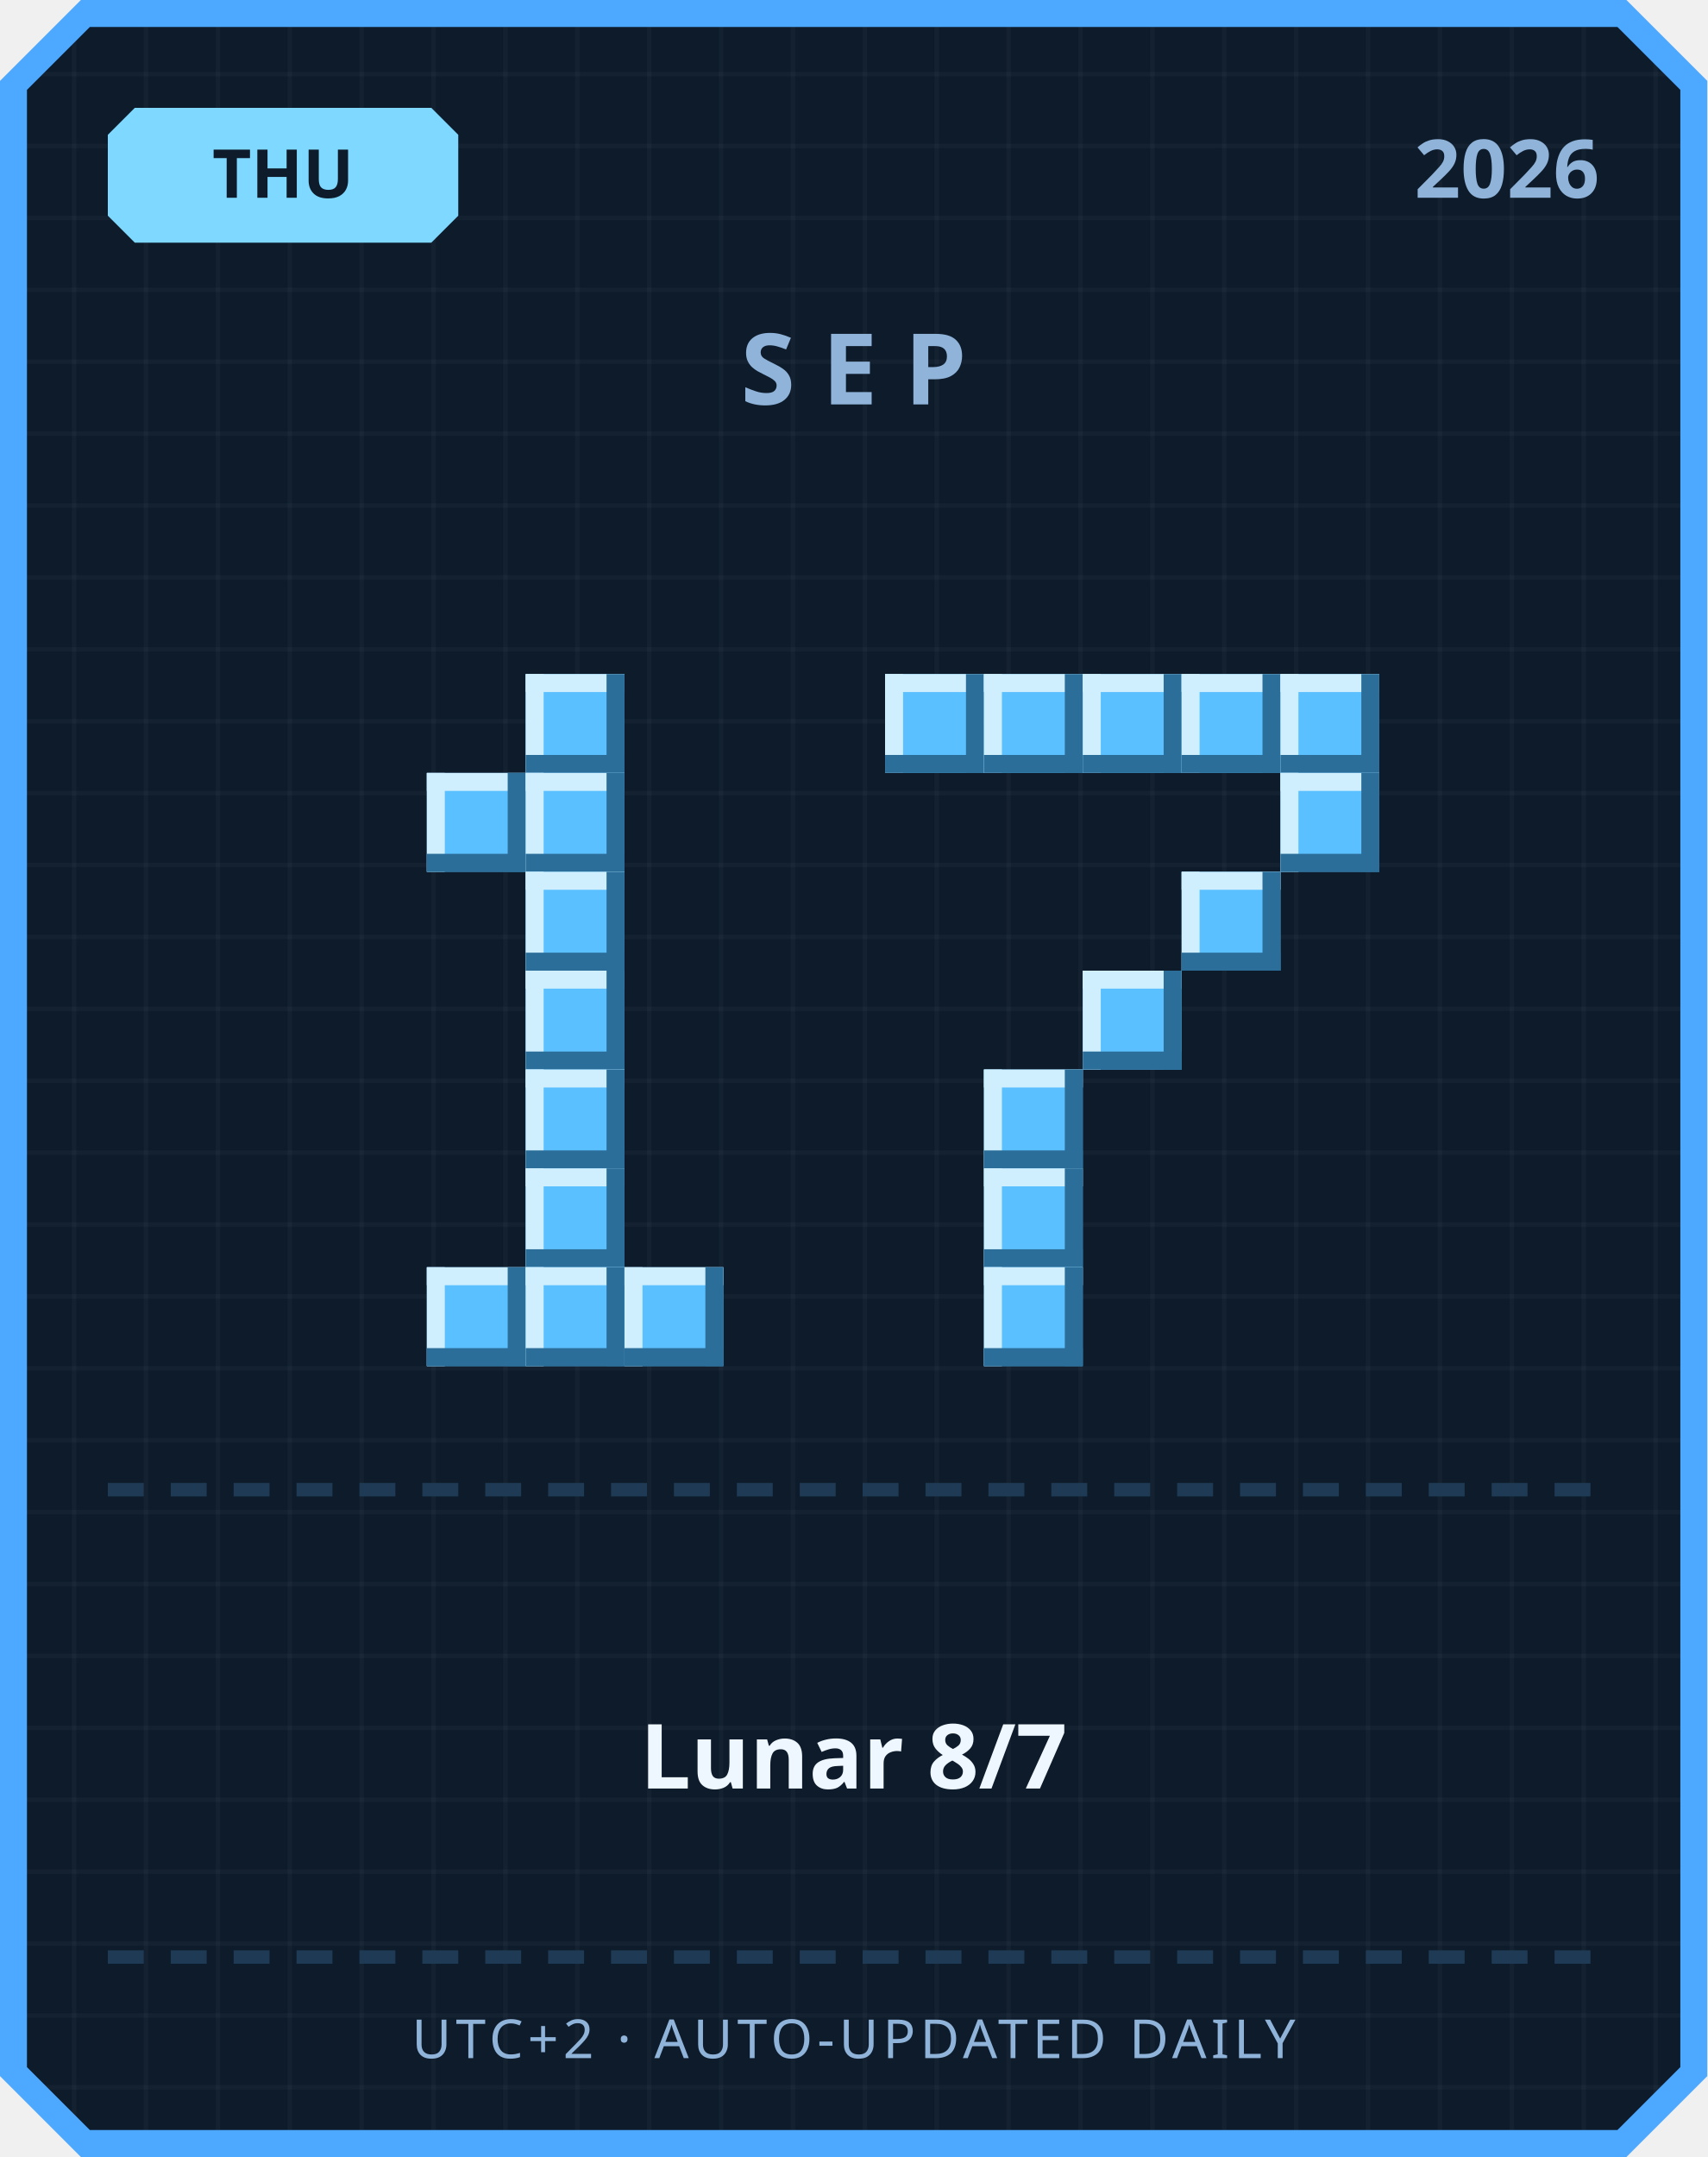
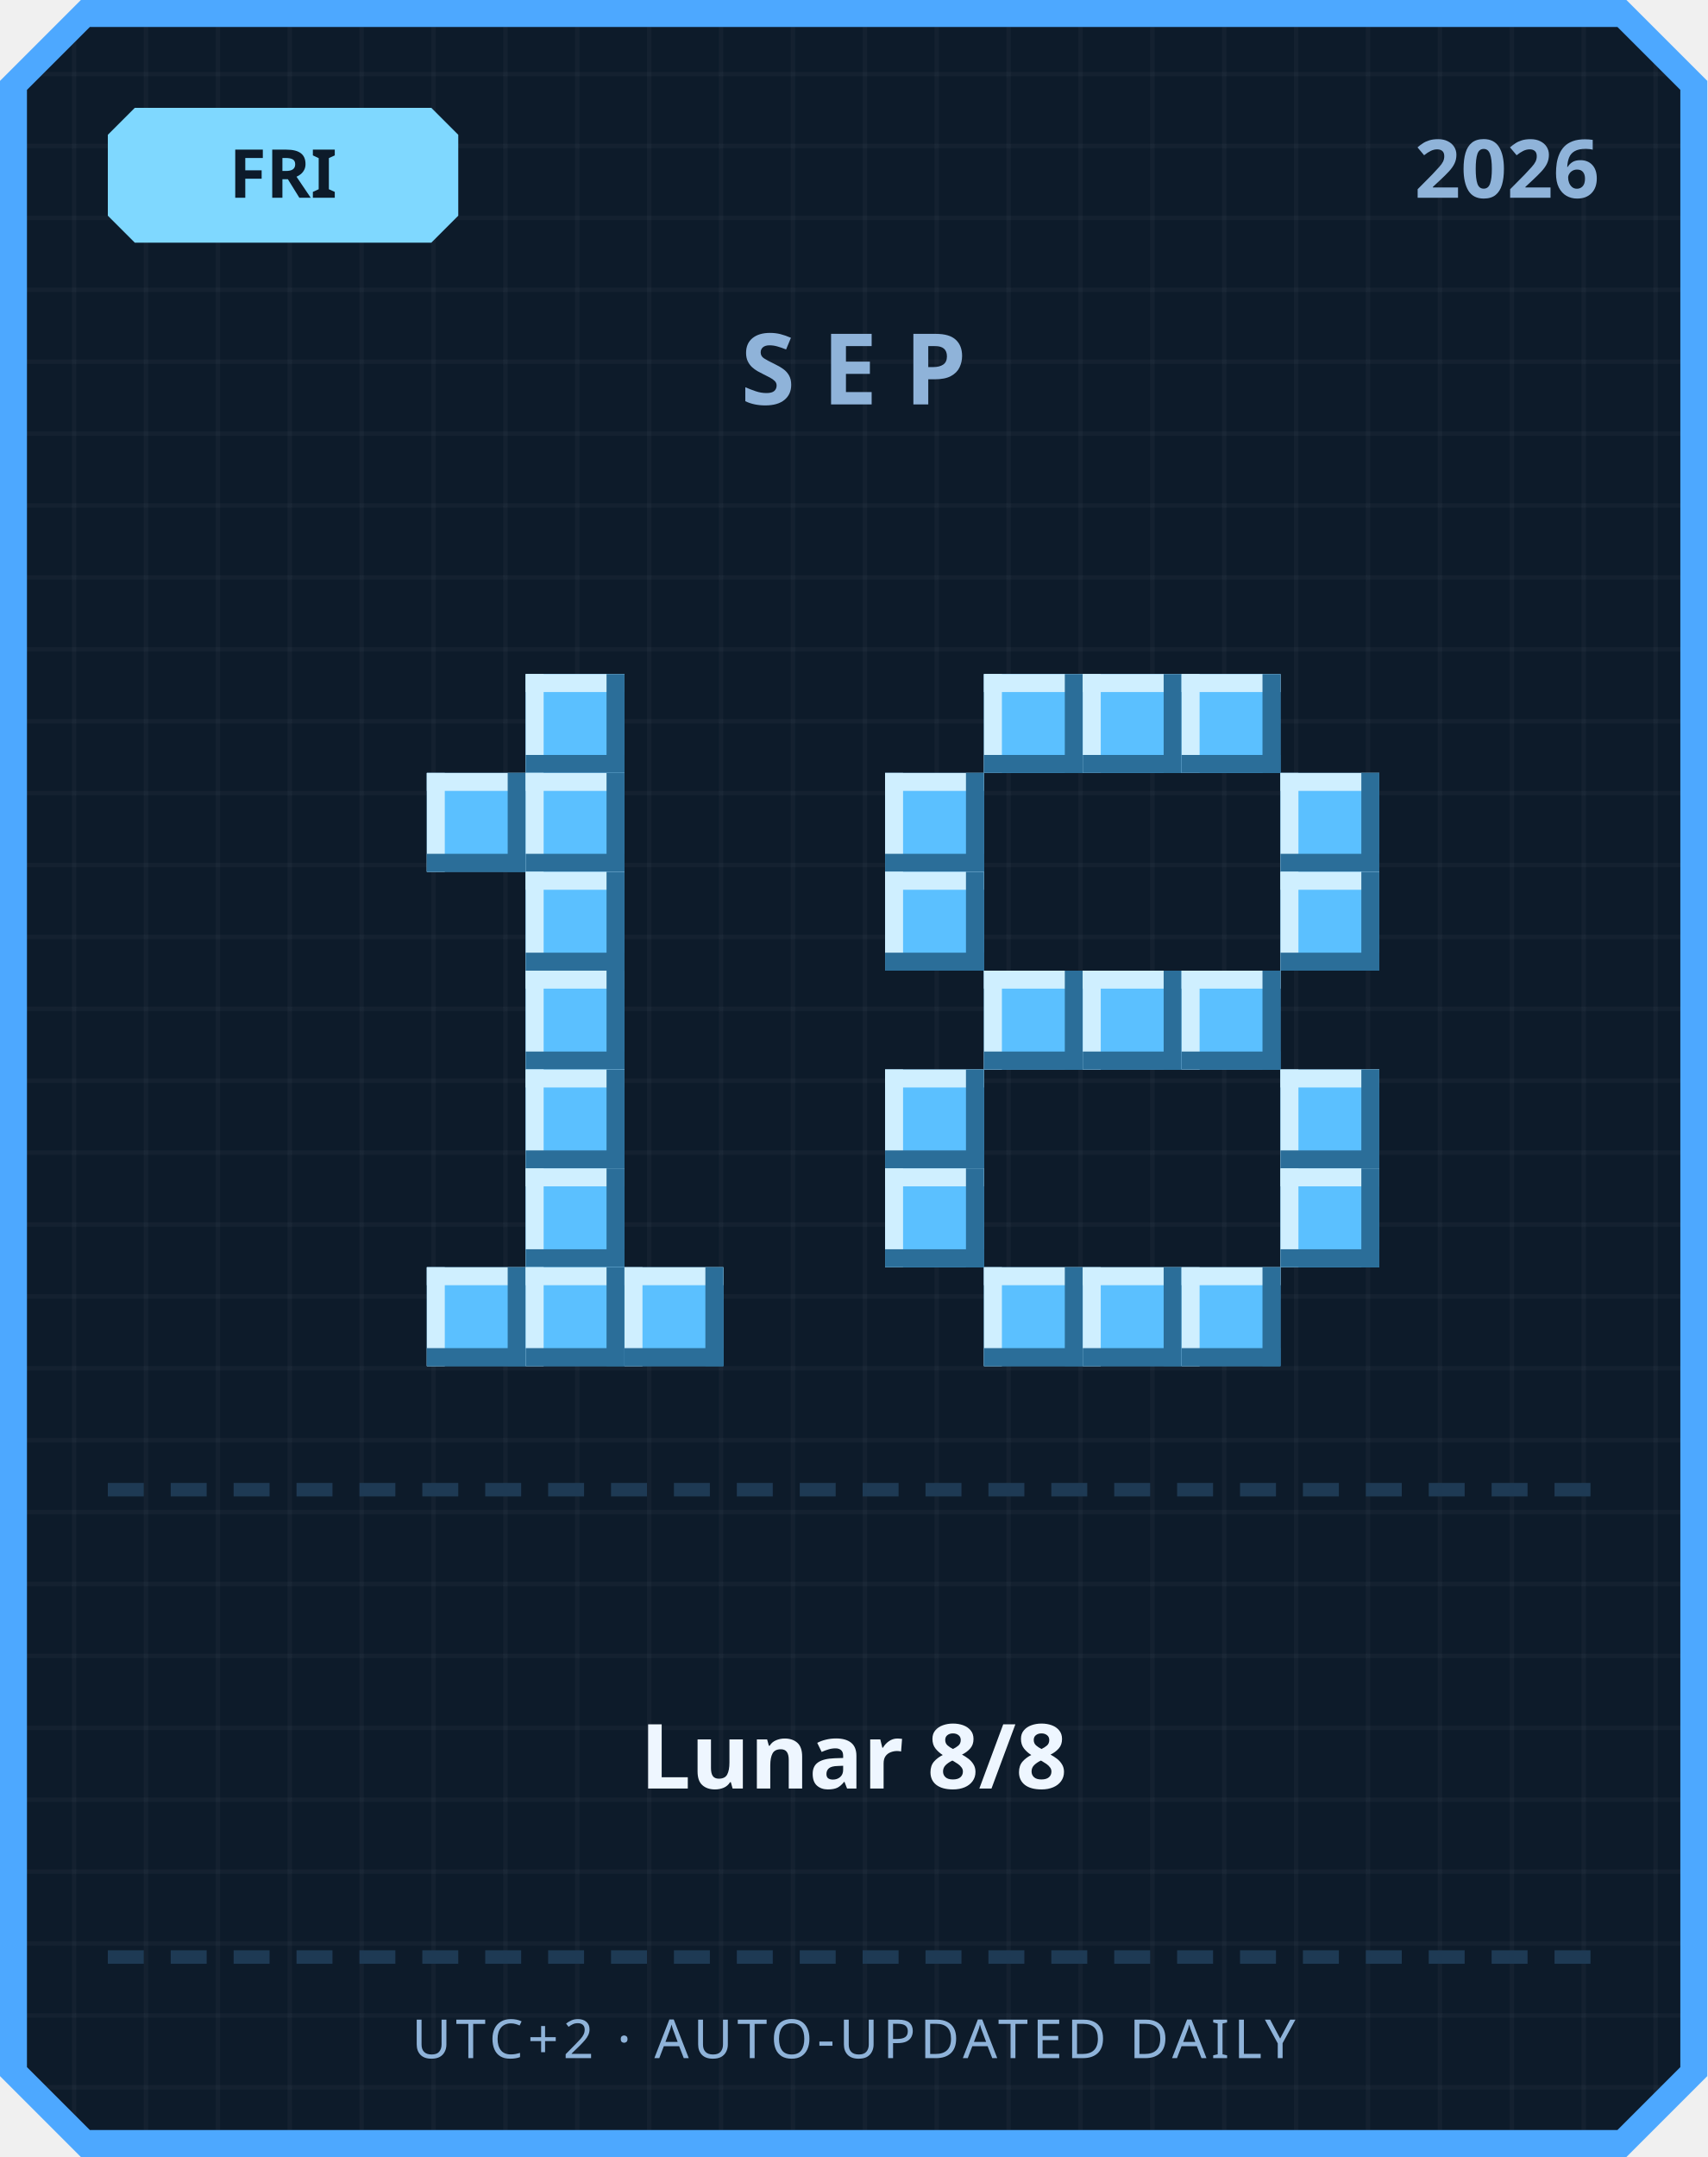
<svg xmlns="http://www.w3.org/2000/svg" width="380" height="480" viewBox="0 0 380 480">
  <defs>
    <pattern id="grid" width="16" height="16" patternUnits="userSpaceOnUse">
      <rect width="16" height="16" fill="#0d1b2a" />
      <rect width="1" height="16" fill="#ffffff" opacity="0.03" />
      <rect width="16" height="1" fill="#ffffff" opacity="0.03" />
    </pattern>
  </defs>
  <path d="M 18,0 L 362,0 L 380,18 L 380,462 L 362,480 L 18,480 L 0,462 L 0,18 Z" fill="#4da8ff" />
  <path d="M 20,6 L 360,6 L 374,20 L 374,460 L 360,474 L 20,474 L 6,460 L 6,20 Z" fill="url(#grid)" />
  <path d="M 30,24 L 96,24 L 102,30 L 102,48 L 96,54 L 30,54 L 24,48 L 24,30 Z" fill="#7fd8ff" />
-   <text x="63" y="44" text-anchor="middle" font-family="'Segoe UI', sans-serif" font-size="15" font-weight="700" fill="#0d1b2a">THU</text>
+   <text x="63" y="44" text-anchor="middle" font-family="'Segoe UI', sans-serif" font-size="15" font-weight="700" fill="#0d1b2a">FRI</text>
  <text x="356" y="44" text-anchor="end" font-family="'Segoe UI', sans-serif" font-size="18" font-weight="700" fill="#8fb3d9">2026</text>
  <text x="190" y="90" text-anchor="middle" font-family="'Segoe UI', sans-serif" font-size="22" font-weight="700" letter-spacing="6" fill="#8fb3d9">SEP</text>
  <rect x="117" y="150" width="22" height="22" fill="#5bc0ff" />
  <rect x="117" y="150" width="22" height="4" fill="#cfefff" />
  <rect x="117" y="150" width="4" height="22" fill="#cfefff" />
  <rect x="117" y="168" width="22" height="4" fill="#2b6e99" />
  <rect x="135" y="150" width="4" height="22" fill="#2b6e99" />
  <rect x="95" y="172" width="22" height="22" fill="#5bc0ff" />
  <rect x="95" y="172" width="22" height="4" fill="#cfefff" />
  <rect x="95" y="172" width="4" height="22" fill="#cfefff" />
  <rect x="95" y="190" width="22" height="4" fill="#2b6e99" />
  <rect x="113" y="172" width="4" height="22" fill="#2b6e99" />
  <rect x="117" y="172" width="22" height="22" fill="#5bc0ff" />
  <rect x="117" y="172" width="22" height="4" fill="#cfefff" />
  <rect x="117" y="172" width="4" height="22" fill="#cfefff" />
  <rect x="117" y="190" width="22" height="4" fill="#2b6e99" />
  <rect x="135" y="172" width="4" height="22" fill="#2b6e99" />
  <rect x="117" y="194" width="22" height="22" fill="#5bc0ff" />
  <rect x="117" y="194" width="22" height="4" fill="#cfefff" />
  <rect x="117" y="194" width="4" height="22" fill="#cfefff" />
  <rect x="117" y="212" width="22" height="4" fill="#2b6e99" />
  <rect x="135" y="194" width="4" height="22" fill="#2b6e99" />
  <rect x="117" y="216" width="22" height="22" fill="#5bc0ff" />
  <rect x="117" y="216" width="22" height="4" fill="#cfefff" />
  <rect x="117" y="216" width="4" height="22" fill="#cfefff" />
  <rect x="117" y="234" width="22" height="4" fill="#2b6e99" />
  <rect x="135" y="216" width="4" height="22" fill="#2b6e99" />
  <rect x="117" y="238" width="22" height="22" fill="#5bc0ff" />
  <rect x="117" y="238" width="22" height="4" fill="#cfefff" />
  <rect x="117" y="238" width="4" height="22" fill="#cfefff" />
  <rect x="117" y="256" width="22" height="4" fill="#2b6e99" />
  <rect x="135" y="238" width="4" height="22" fill="#2b6e99" />
  <rect x="117" y="260" width="22" height="22" fill="#5bc0ff" />
  <rect x="117" y="260" width="22" height="4" fill="#cfefff" />
  <rect x="117" y="260" width="4" height="22" fill="#cfefff" />
  <rect x="117" y="278" width="22" height="4" fill="#2b6e99" />
  <rect x="135" y="260" width="4" height="22" fill="#2b6e99" />
  <rect x="95" y="282" width="22" height="22" fill="#5bc0ff" />
  <rect x="95" y="282" width="22" height="4" fill="#cfefff" />
  <rect x="95" y="282" width="4" height="22" fill="#cfefff" />
  <rect x="95" y="300" width="22" height="4" fill="#2b6e99" />
  <rect x="113" y="282" width="4" height="22" fill="#2b6e99" />
  <rect x="117" y="282" width="22" height="22" fill="#5bc0ff" />
  <rect x="117" y="282" width="22" height="4" fill="#cfefff" />
  <rect x="117" y="282" width="4" height="22" fill="#cfefff" />
  <rect x="117" y="300" width="22" height="4" fill="#2b6e99" />
  <rect x="135" y="282" width="4" height="22" fill="#2b6e99" />
  <rect x="139" y="282" width="22" height="22" fill="#5bc0ff" />
  <rect x="139" y="282" width="22" height="4" fill="#cfefff" />
  <rect x="139" y="282" width="4" height="22" fill="#cfefff" />
  <rect x="139" y="300" width="22" height="4" fill="#2b6e99" />
  <rect x="157" y="282" width="4" height="22" fill="#2b6e99" />
-   <rect x="197" y="150" width="22" height="22" fill="#5bc0ff" />
-   <rect x="197" y="150" width="22" height="4" fill="#cfefff" />
-   <rect x="197" y="150" width="4" height="22" fill="#cfefff" />
-   <rect x="197" y="168" width="22" height="4" fill="#2b6e99" />
-   <rect x="215" y="150" width="4" height="22" fill="#2b6e99" />
  <rect x="219" y="150" width="22" height="22" fill="#5bc0ff" />
  <rect x="219" y="150" width="22" height="4" fill="#cfefff" />
  <rect x="219" y="150" width="4" height="22" fill="#cfefff" />
  <rect x="219" y="168" width="22" height="4" fill="#2b6e99" />
  <rect x="237" y="150" width="4" height="22" fill="#2b6e99" />
  <rect x="241" y="150" width="22" height="22" fill="#5bc0ff" />
  <rect x="241" y="150" width="22" height="4" fill="#cfefff" />
  <rect x="241" y="150" width="4" height="22" fill="#cfefff" />
  <rect x="241" y="168" width="22" height="4" fill="#2b6e99" />
  <rect x="259" y="150" width="4" height="22" fill="#2b6e99" />
  <rect x="263" y="150" width="22" height="22" fill="#5bc0ff" />
  <rect x="263" y="150" width="22" height="4" fill="#cfefff" />
  <rect x="263" y="150" width="4" height="22" fill="#cfefff" />
  <rect x="263" y="168" width="22" height="4" fill="#2b6e99" />
  <rect x="281" y="150" width="4" height="22" fill="#2b6e99" />
-   <rect x="285" y="150" width="22" height="22" fill="#5bc0ff" />
-   <rect x="285" y="150" width="22" height="4" fill="#cfefff" />
-   <rect x="285" y="150" width="4" height="22" fill="#cfefff" />
-   <rect x="285" y="168" width="22" height="4" fill="#2b6e99" />
-   <rect x="303" y="150" width="4" height="22" fill="#2b6e99" />
+   <rect x="197" y="172" width="22" height="22" fill="#5bc0ff" />
+   <rect x="197" y="172" width="22" height="4" fill="#cfefff" />
+   <rect x="197" y="172" width="4" height="22" fill="#cfefff" />
+   <rect x="197" y="190" width="22" height="4" fill="#2b6e99" />
+   <rect x="215" y="172" width="4" height="22" fill="#2b6e99" />
  <rect x="285" y="172" width="22" height="22" fill="#5bc0ff" />
  <rect x="285" y="172" width="22" height="4" fill="#cfefff" />
  <rect x="285" y="172" width="4" height="22" fill="#cfefff" />
  <rect x="285" y="190" width="22" height="4" fill="#2b6e99" />
  <rect x="303" y="172" width="4" height="22" fill="#2b6e99" />
-   <rect x="263" y="194" width="22" height="22" fill="#5bc0ff" />
-   <rect x="263" y="194" width="22" height="4" fill="#cfefff" />
-   <rect x="263" y="194" width="4" height="22" fill="#cfefff" />
-   <rect x="263" y="212" width="22" height="4" fill="#2b6e99" />
-   <rect x="281" y="194" width="4" height="22" fill="#2b6e99" />
+   <rect x="197" y="194" width="22" height="22" fill="#5bc0ff" />
+   <rect x="197" y="194" width="22" height="4" fill="#cfefff" />
+   <rect x="197" y="194" width="4" height="22" fill="#cfefff" />
+   <rect x="197" y="212" width="22" height="4" fill="#2b6e99" />
+   <rect x="215" y="194" width="4" height="22" fill="#2b6e99" />
+   <rect x="285" y="194" width="22" height="22" fill="#5bc0ff" />
+   <rect x="285" y="194" width="22" height="4" fill="#cfefff" />
+   <rect x="285" y="194" width="4" height="22" fill="#cfefff" />
+   <rect x="285" y="212" width="22" height="4" fill="#2b6e99" />
+   <rect x="303" y="194" width="4" height="22" fill="#2b6e99" />
+   <rect x="219" y="216" width="22" height="22" fill="#5bc0ff" />
+   <rect x="219" y="216" width="22" height="4" fill="#cfefff" />
+   <rect x="219" y="216" width="4" height="22" fill="#cfefff" />
+   <rect x="219" y="234" width="22" height="4" fill="#2b6e99" />
+   <rect x="237" y="216" width="4" height="22" fill="#2b6e99" />
  <rect x="241" y="216" width="22" height="22" fill="#5bc0ff" />
  <rect x="241" y="216" width="22" height="4" fill="#cfefff" />
  <rect x="241" y="216" width="4" height="22" fill="#cfefff" />
  <rect x="241" y="234" width="22" height="4" fill="#2b6e99" />
  <rect x="259" y="216" width="4" height="22" fill="#2b6e99" />
-   <rect x="219" y="238" width="22" height="22" fill="#5bc0ff" />
-   <rect x="219" y="238" width="22" height="4" fill="#cfefff" />
-   <rect x="219" y="238" width="4" height="22" fill="#cfefff" />
-   <rect x="219" y="256" width="22" height="4" fill="#2b6e99" />
-   <rect x="237" y="238" width="4" height="22" fill="#2b6e99" />
-   <rect x="219" y="260" width="22" height="22" fill="#5bc0ff" />
-   <rect x="219" y="260" width="22" height="4" fill="#cfefff" />
-   <rect x="219" y="260" width="4" height="22" fill="#cfefff" />
-   <rect x="219" y="278" width="22" height="4" fill="#2b6e99" />
-   <rect x="237" y="260" width="4" height="22" fill="#2b6e99" />
+   <rect x="263" y="216" width="22" height="22" fill="#5bc0ff" />
+   <rect x="263" y="216" width="22" height="4" fill="#cfefff" />
+   <rect x="263" y="216" width="4" height="22" fill="#cfefff" />
+   <rect x="263" y="234" width="22" height="4" fill="#2b6e99" />
+   <rect x="281" y="216" width="4" height="22" fill="#2b6e99" />
+   <rect x="197" y="238" width="22" height="22" fill="#5bc0ff" />
+   <rect x="197" y="238" width="22" height="4" fill="#cfefff" />
+   <rect x="197" y="238" width="4" height="22" fill="#cfefff" />
+   <rect x="197" y="256" width="22" height="4" fill="#2b6e99" />
+   <rect x="215" y="238" width="4" height="22" fill="#2b6e99" />
+   <rect x="285" y="238" width="22" height="22" fill="#5bc0ff" />
+   <rect x="285" y="238" width="22" height="4" fill="#cfefff" />
+   <rect x="285" y="238" width="4" height="22" fill="#cfefff" />
+   <rect x="285" y="256" width="22" height="4" fill="#2b6e99" />
+   <rect x="303" y="238" width="4" height="22" fill="#2b6e99" />
+   <rect x="197" y="260" width="22" height="22" fill="#5bc0ff" />
+   <rect x="197" y="260" width="22" height="4" fill="#cfefff" />
+   <rect x="197" y="260" width="4" height="22" fill="#cfefff" />
+   <rect x="197" y="278" width="22" height="4" fill="#2b6e99" />
+   <rect x="215" y="260" width="4" height="22" fill="#2b6e99" />
+   <rect x="285" y="260" width="22" height="22" fill="#5bc0ff" />
+   <rect x="285" y="260" width="22" height="4" fill="#cfefff" />
+   <rect x="285" y="260" width="4" height="22" fill="#cfefff" />
+   <rect x="285" y="278" width="22" height="4" fill="#2b6e99" />
+   <rect x="303" y="260" width="4" height="22" fill="#2b6e99" />
  <rect x="219" y="282" width="22" height="22" fill="#5bc0ff" />
  <rect x="219" y="282" width="22" height="4" fill="#cfefff" />
  <rect x="219" y="282" width="4" height="22" fill="#cfefff" />
  <rect x="219" y="300" width="22" height="4" fill="#2b6e99" />
  <rect x="237" y="282" width="4" height="22" fill="#2b6e99" />
+   <rect x="241" y="282" width="22" height="22" fill="#5bc0ff" />
+   <rect x="241" y="282" width="22" height="4" fill="#cfefff" />
+   <rect x="241" y="282" width="4" height="22" fill="#cfefff" />
+   <rect x="241" y="300" width="22" height="4" fill="#2b6e99" />
+   <rect x="259" y="282" width="4" height="22" fill="#2b6e99" />
+   <rect x="263" y="282" width="22" height="22" fill="#5bc0ff" />
+   <rect x="263" y="282" width="22" height="4" fill="#cfefff" />
+   <rect x="263" y="282" width="4" height="22" fill="#cfefff" />
+   <rect x="263" y="300" width="22" height="4" fill="#2b6e99" />
+   <rect x="281" y="282" width="4" height="22" fill="#2b6e99" />
  <rect x="24" y="330" width="8" height="3" fill="#1e3a54" />
  <rect x="38" y="330" width="8" height="3" fill="#1e3a54" />
  <rect x="52" y="330" width="8" height="3" fill="#1e3a54" />
  <rect x="66" y="330" width="8" height="3" fill="#1e3a54" />
  <rect x="80" y="330" width="8" height="3" fill="#1e3a54" />
  <rect x="94" y="330" width="8" height="3" fill="#1e3a54" />
  <rect x="108" y="330" width="8" height="3" fill="#1e3a54" />
  <rect x="122" y="330" width="8" height="3" fill="#1e3a54" />
  <rect x="136" y="330" width="8" height="3" fill="#1e3a54" />
  <rect x="150" y="330" width="8" height="3" fill="#1e3a54" />
  <rect x="164" y="330" width="8" height="3" fill="#1e3a54" />
  <rect x="178" y="330" width="8" height="3" fill="#1e3a54" />
  <rect x="192" y="330" width="8" height="3" fill="#1e3a54" />
  <rect x="206" y="330" width="8" height="3" fill="#1e3a54" />
  <rect x="220" y="330" width="8" height="3" fill="#1e3a54" />
  <rect x="234" y="330" width="8" height="3" fill="#1e3a54" />
  <rect x="248" y="330" width="8" height="3" fill="#1e3a54" />
  <rect x="262" y="330" width="8" height="3" fill="#1e3a54" />
  <rect x="276" y="330" width="8" height="3" fill="#1e3a54" />
  <rect x="290" y="330" width="8" height="3" fill="#1e3a54" />
  <rect x="304" y="330" width="8" height="3" fill="#1e3a54" />
  <rect x="318" y="330" width="8" height="3" fill="#1e3a54" />
  <rect x="332" y="330" width="8" height="3" fill="#1e3a54" />
  <rect x="346" y="330" width="8" height="3" fill="#1e3a54" />
-   <text x="190" y="398" text-anchor="middle" font-family="'Segoe UI', 'Microsoft JhengHei', sans-serif" font-size="20" font-weight="700" fill="#eef6ff">Lunar 8/7</text>
+   <text x="190" y="398" text-anchor="middle" font-family="'Segoe UI', 'Microsoft JhengHei', sans-serif" font-size="20" font-weight="700" fill="#eef6ff">Lunar 8/8</text>
  <rect x="24" y="434" width="8" height="3" fill="#1e3a54" />
  <rect x="38" y="434" width="8" height="3" fill="#1e3a54" />
  <rect x="52" y="434" width="8" height="3" fill="#1e3a54" />
  <rect x="66" y="434" width="8" height="3" fill="#1e3a54" />
  <rect x="80" y="434" width="8" height="3" fill="#1e3a54" />
  <rect x="94" y="434" width="8" height="3" fill="#1e3a54" />
  <rect x="108" y="434" width="8" height="3" fill="#1e3a54" />
  <rect x="122" y="434" width="8" height="3" fill="#1e3a54" />
  <rect x="136" y="434" width="8" height="3" fill="#1e3a54" />
  <rect x="150" y="434" width="8" height="3" fill="#1e3a54" />
  <rect x="164" y="434" width="8" height="3" fill="#1e3a54" />
  <rect x="178" y="434" width="8" height="3" fill="#1e3a54" />
  <rect x="192" y="434" width="8" height="3" fill="#1e3a54" />
  <rect x="206" y="434" width="8" height="3" fill="#1e3a54" />
  <rect x="220" y="434" width="8" height="3" fill="#1e3a54" />
  <rect x="234" y="434" width="8" height="3" fill="#1e3a54" />
  <rect x="248" y="434" width="8" height="3" fill="#1e3a54" />
  <rect x="262" y="434" width="8" height="3" fill="#1e3a54" />
  <rect x="276" y="434" width="8" height="3" fill="#1e3a54" />
  <rect x="290" y="434" width="8" height="3" fill="#1e3a54" />
  <rect x="304" y="434" width="8" height="3" fill="#1e3a54" />
  <rect x="318" y="434" width="8" height="3" fill="#1e3a54" />
  <rect x="332" y="434" width="8" height="3" fill="#1e3a54" />
  <rect x="346" y="434" width="8" height="3" fill="#1e3a54" />
  <text x="190" y="458" text-anchor="middle" font-family="'Segoe UI', sans-serif" font-size="12" letter-spacing="1" fill="#8fb3d9">UTC+2 · AUTO-UPDATED DAILY</text>
</svg>
